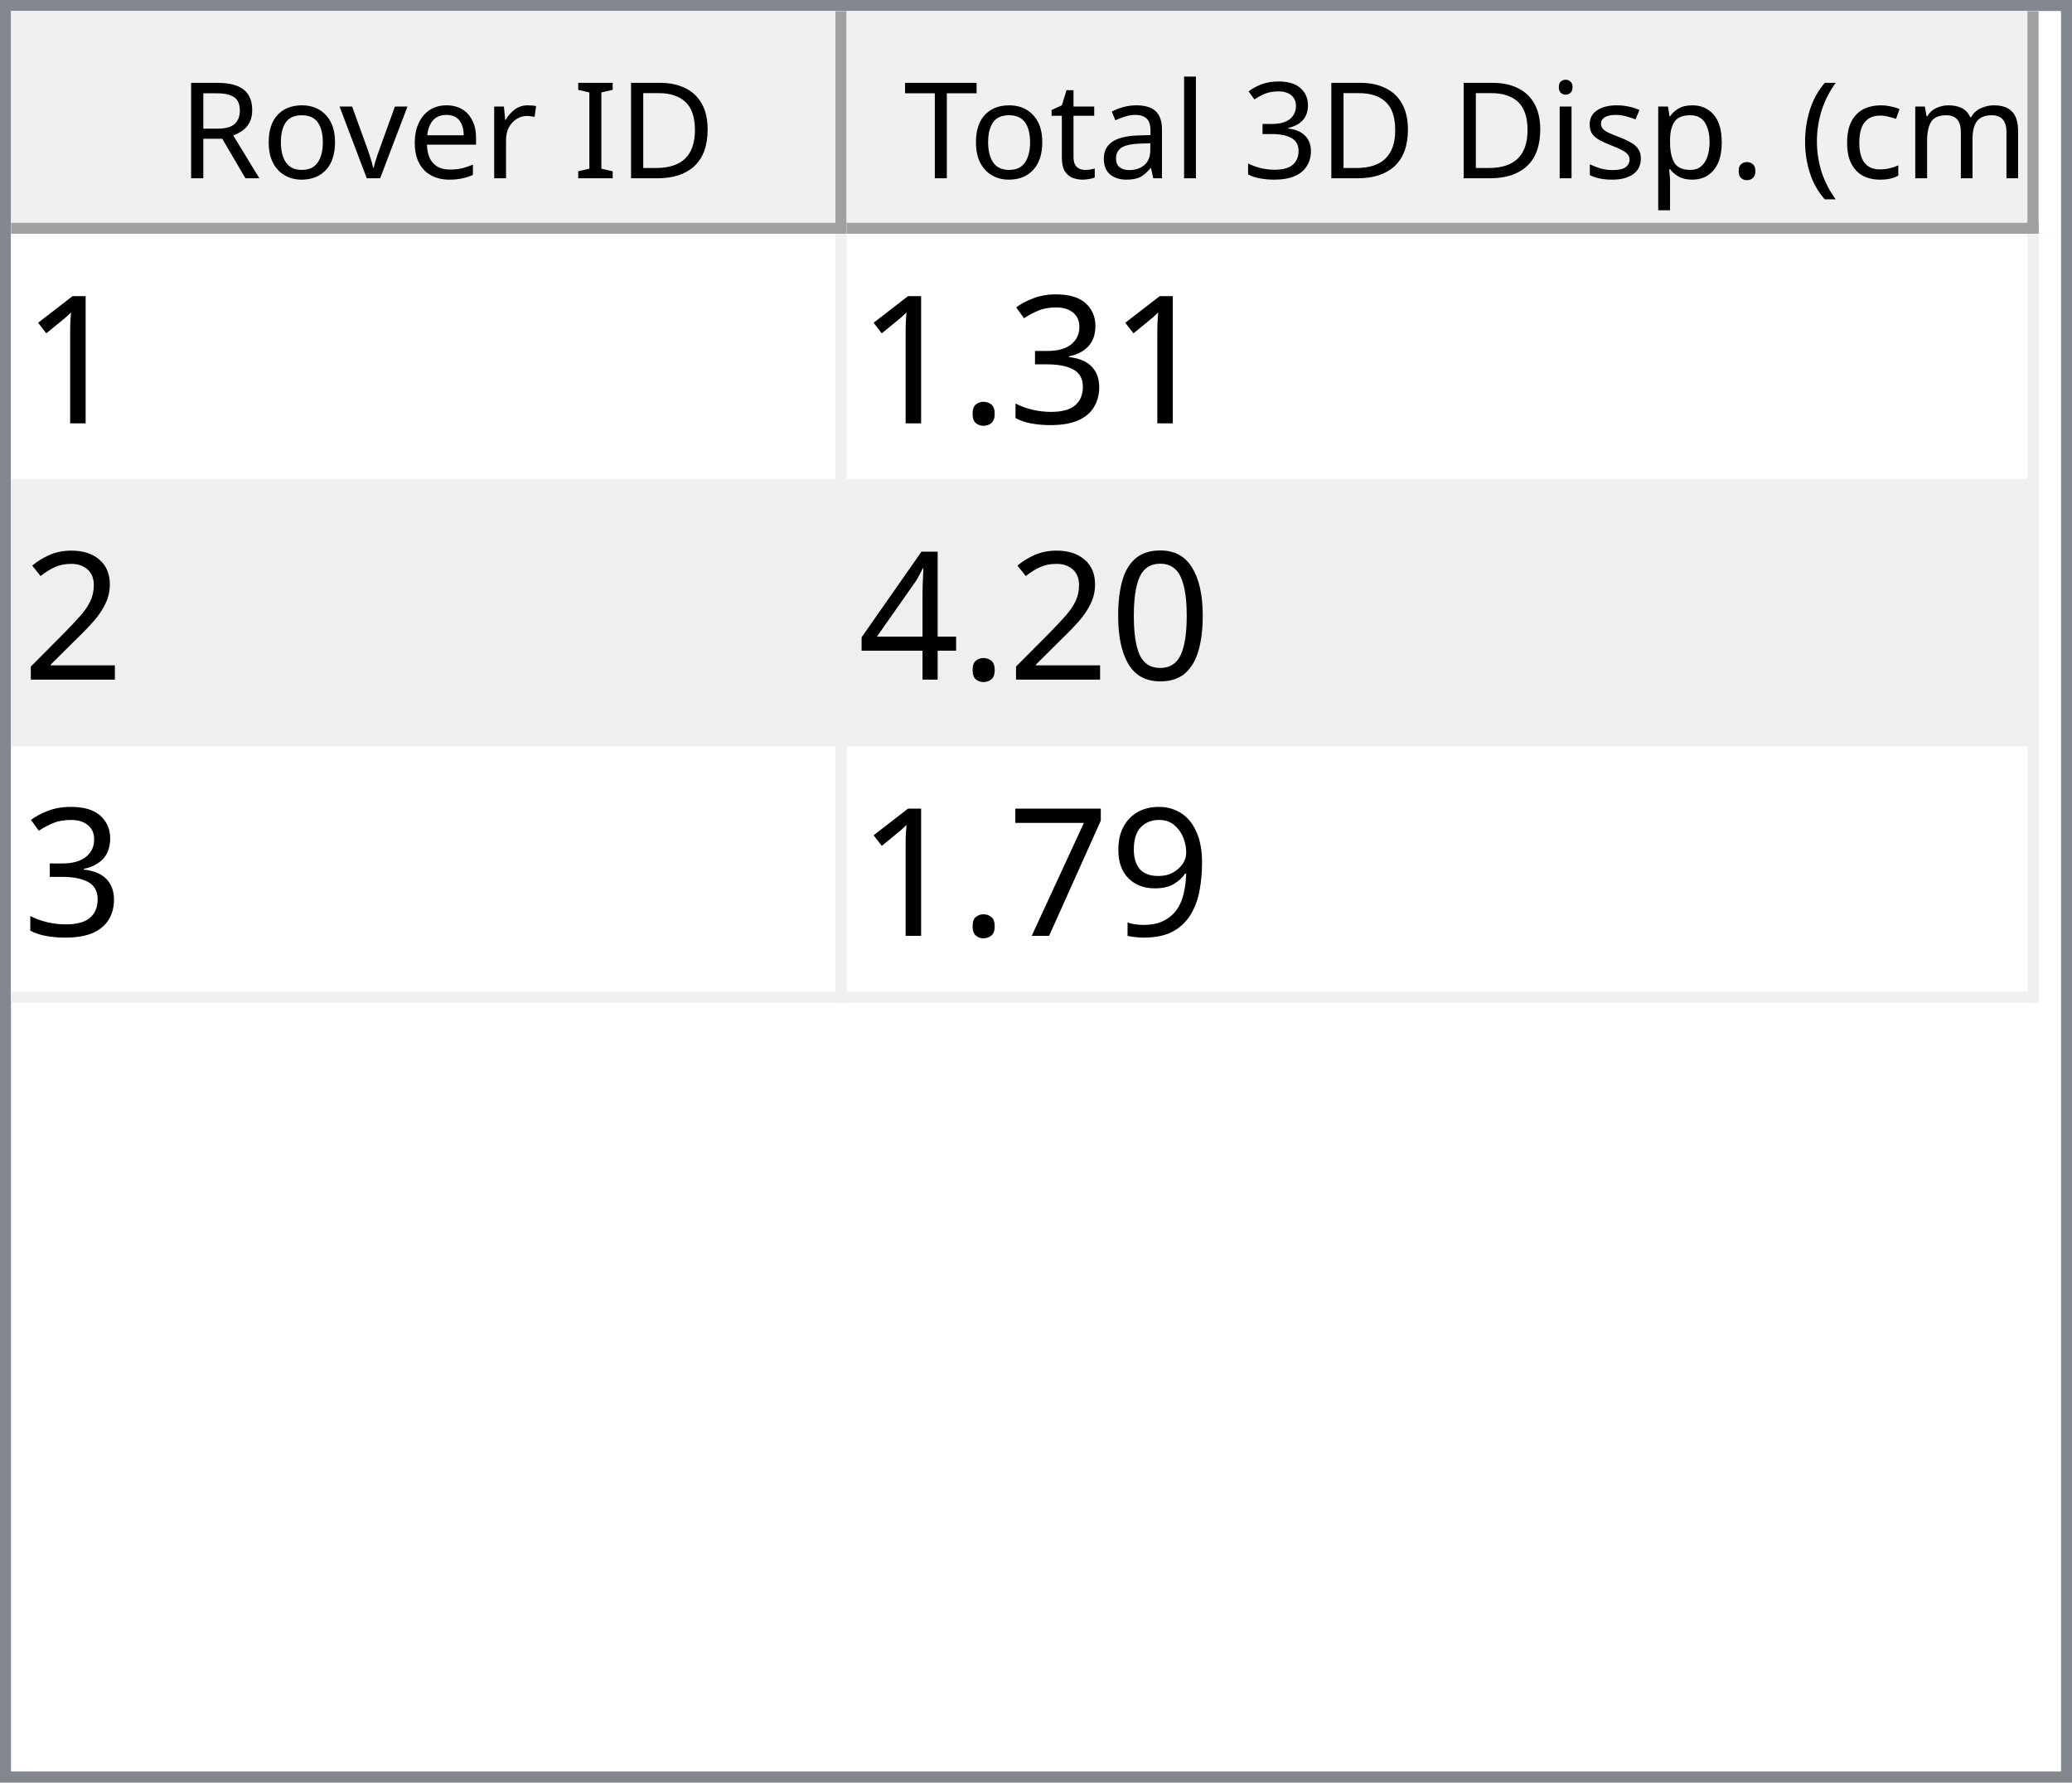
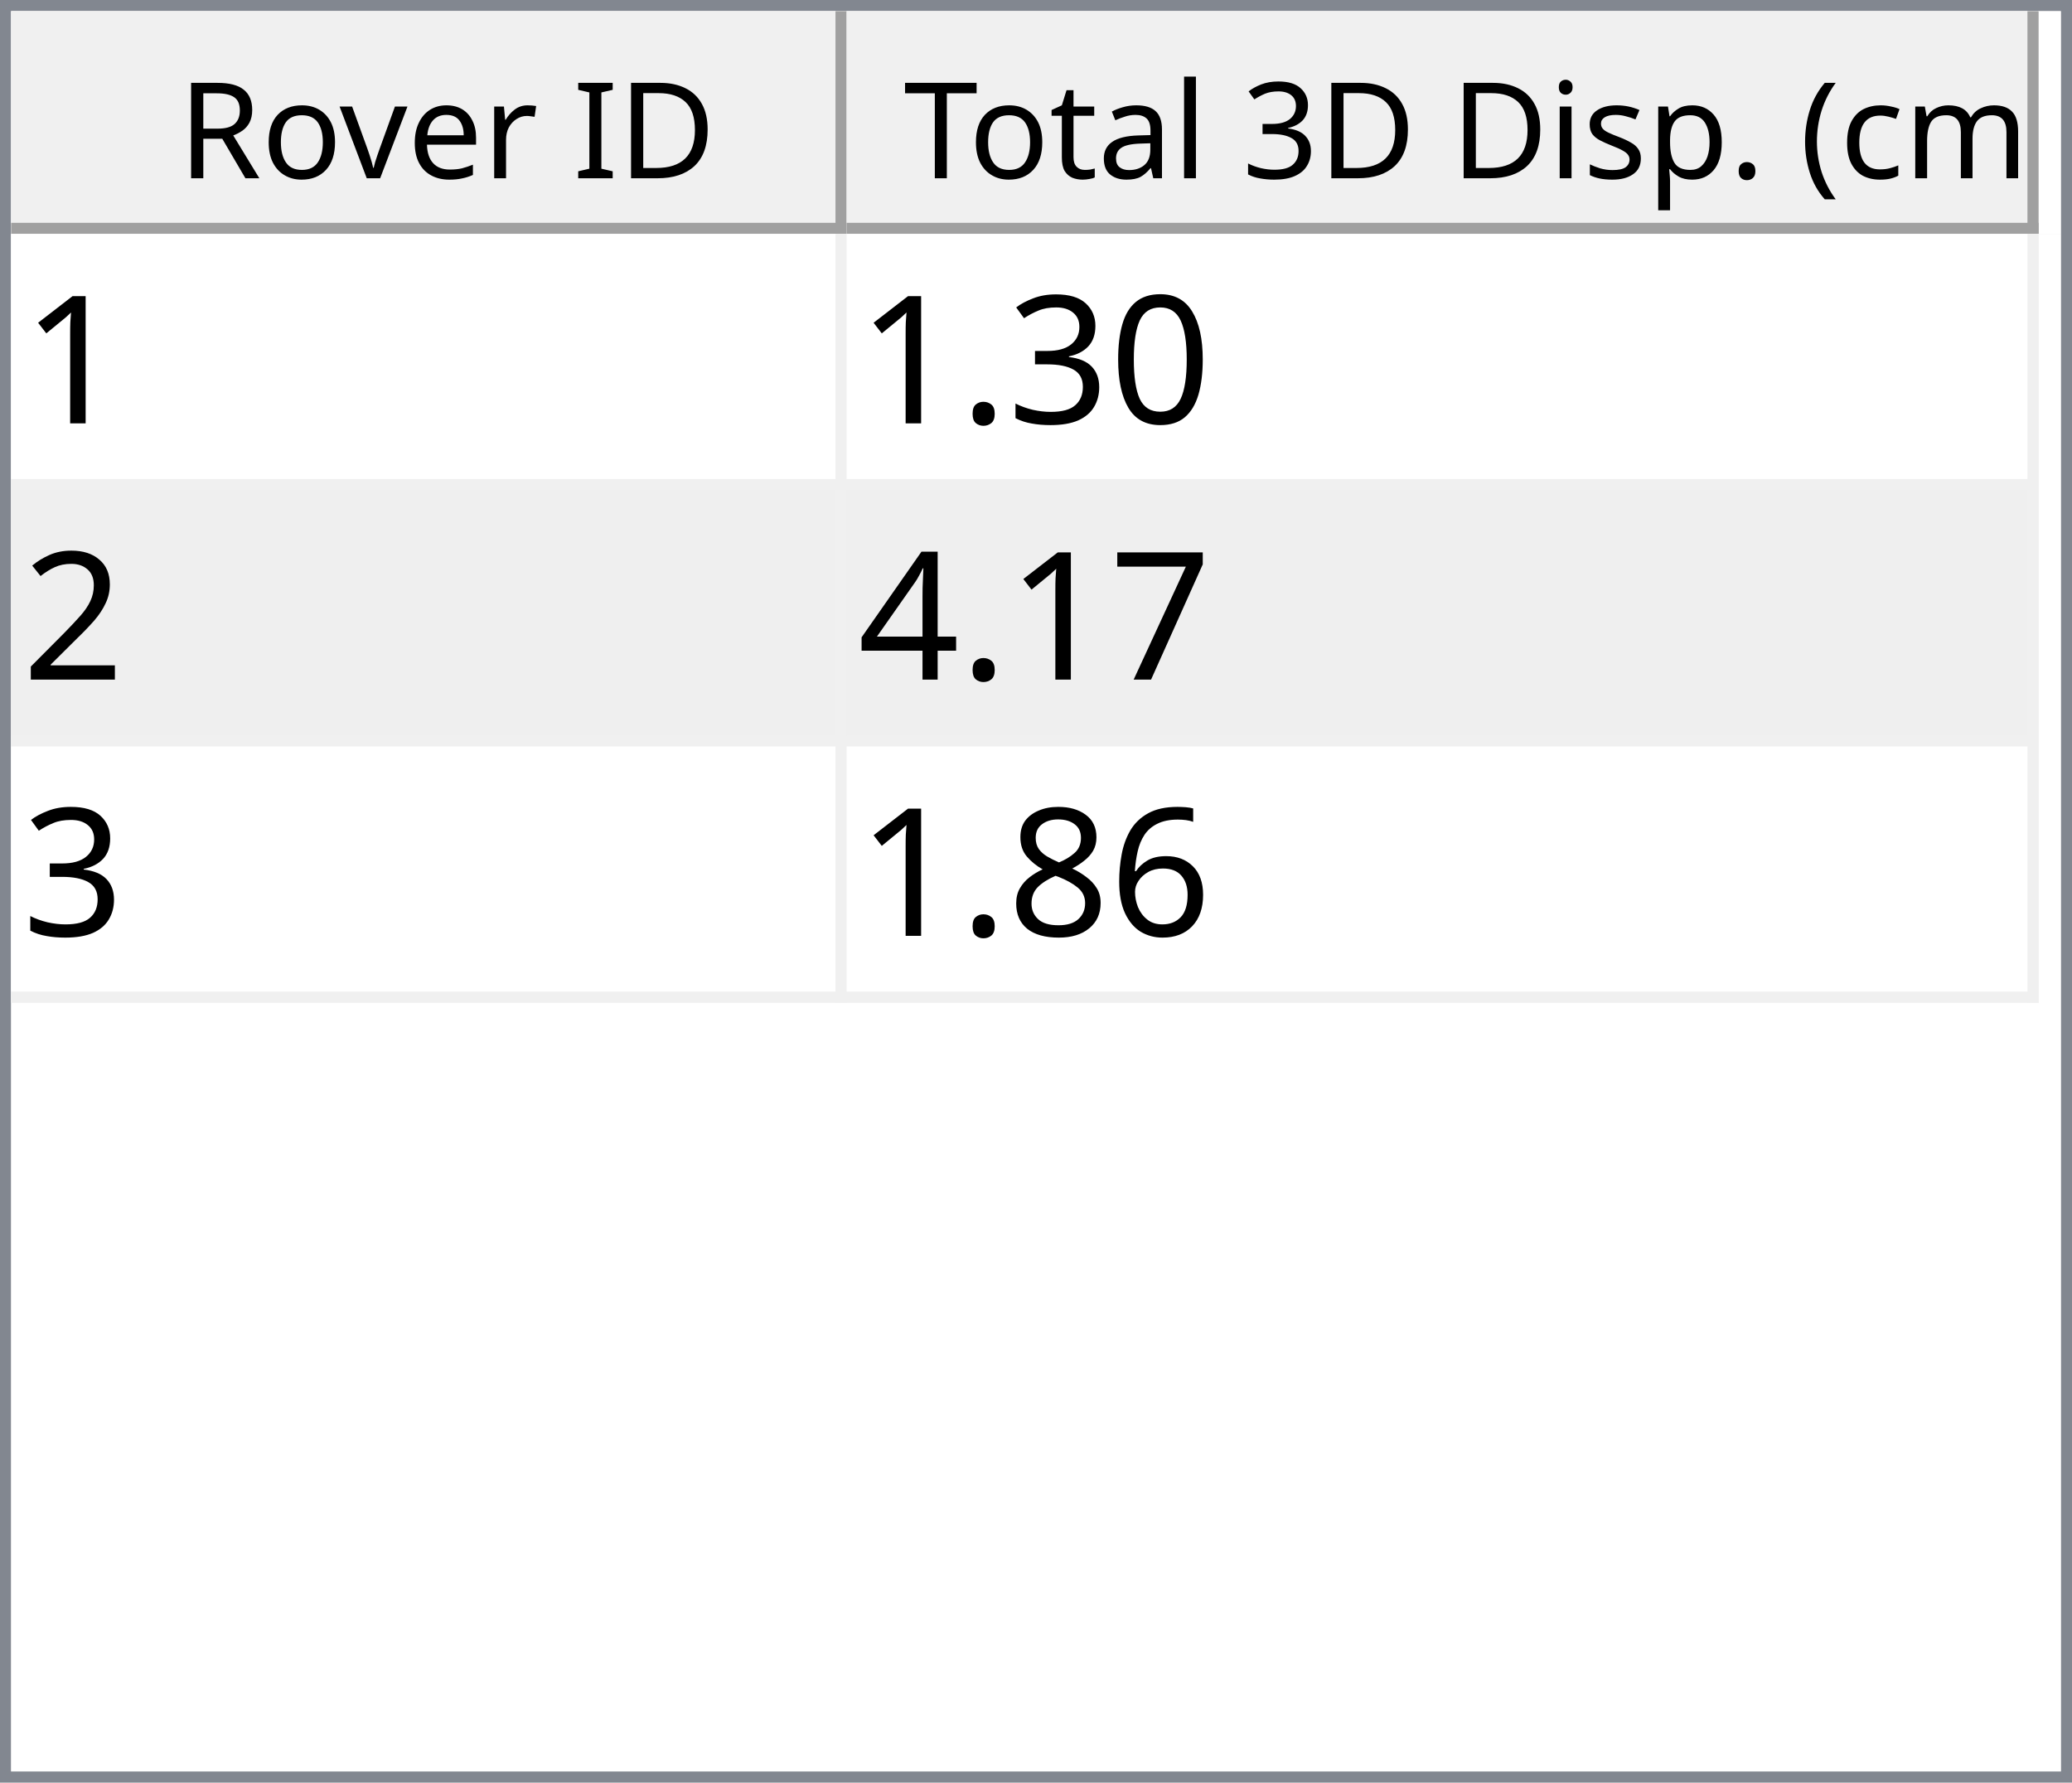
<svg xmlns="http://www.w3.org/2000/svg" style="fill-opacity:1; color-rendering:auto; color-interpolation:auto; text-rendering:auto; stroke:black; stroke-linecap:square; stroke-miterlimit:10; shape-rendering:auto; stroke-opacity:1; fill:black; stroke-dasharray:none; font-weight:normal; stroke-width:1; font-family:'Dialog'; font-style:normal; stroke-linejoin:miter; font-size:12px; stroke-dashoffset:0; image-rendering:auto;" width="186" height="160">
  <defs id="genericDefs" />
  <g>
    <defs id="defs1">
      <clipPath clipPathUnits="userSpaceOnUse" id="clipPath1">
        <path d="M0 0 L186 0 L186 160 L0 160 L0 0 Z" />
      </clipPath>
      <clipPath clipPathUnits="userSpaceOnUse" id="clipPath2">
        <path d="M0 0 L0 160 L186 160 L186 0 Z" />
      </clipPath>
      <clipPath clipPathUnits="userSpaceOnUse" id="clipPath3">
        <path d="M0 0 L0 20 L184 20 L184 0 Z" />
      </clipPath>
      <clipPath clipPathUnits="userSpaceOnUse" id="clipPath4">
        <path d="M0 0 L0 20 L75 20 L75 0 Z" />
      </clipPath>
      <clipPath clipPathUnits="userSpaceOnUse" id="clipPath5">
        <path d="M1 1 L1 19 L74 19 L74 1 Z" />
      </clipPath>
      <clipPath clipPathUnits="userSpaceOnUse" id="clipPath6">
        <path d="M0 0 L0 18 L73 18 L73 0 Z" />
      </clipPath>
      <clipPath clipPathUnits="userSpaceOnUse" id="clipPath7">
        <path d="M-0.5 -0.5 L-0.5 19.5 L74.5 19.5 L74.5 -0.5 Z" />
      </clipPath>
      <clipPath clipPathUnits="userSpaceOnUse" id="clipPath8">
        <path d="M0 0 L0 20 L107 20 L107 0 Z" />
      </clipPath>
      <clipPath clipPathUnits="userSpaceOnUse" id="clipPath9">
        <path d="M1 1 L1 19 L106 19 L106 1 Z" />
      </clipPath>
      <clipPath clipPathUnits="userSpaceOnUse" id="clipPath10">
        <path d="M0 0 L0 18 L105 18 L105 0 Z" />
      </clipPath>
      <clipPath clipPathUnits="userSpaceOnUse" id="clipPath11">
        <path d="M-0.5 -0.5 L-0.5 19.5 L106.5 19.5 L106.5 -0.5 Z" />
      </clipPath>
      <clipPath clipPathUnits="userSpaceOnUse" id="clipPath12">
        <path d="M0 0 L0 138 L184 138 L184 0 Z" />
      </clipPath>
      <clipPath clipPathUnits="userSpaceOnUse" id="clipPath13">
        <path d="M0 0 L0 69 L182 69 L182 0 Z" />
      </clipPath>
      <clipPath clipPathUnits="userSpaceOnUse" id="clipPath14">
        <path d="M-0.5 -0.5 L-0.5 68.5 L181.5 68.5 L181.5 -0.5 Z" />
      </clipPath>
      <clipPath clipPathUnits="userSpaceOnUse" id="clipPath15">
        <path d="M0 0 L0 22 L74 22 L74 0 Z" />
      </clipPath>
      <clipPath clipPathUnits="userSpaceOnUse" id="clipPath16">
        <path d="M0 0 L0 22 L106 22 L106 0 Z" />
      </clipPath>
      <font horiz-adv-x="64.551" id="font1">
        <font-face ascent="107.91" descent="25.098" units-per-em="100" style="font-style:normal; font-family:Segoe UI; font-weight:normal;" />
        <missing-glyph horiz-adv-x="64.551" d="M8.109 0 L8.109 68.266 L56.453 68.266 L56.453 0 L8.109 0 ZM15.328 7.234 L49.219 7.234 L49.219 61.031 L15.328 61.031 L15.328 7.234 Z" />
        <glyph unicode="D" horiz-adv-x="70.117" d="M9.188 0 L9.188 70.016 L28.516 70.016 Q65.531 70.016 65.531 35.891 Q65.531 19.672 55.25 9.836 Q44.969 0 27.734 0 L9.188 0 ZM17.391 62.594 L17.391 7.422 L27.828 7.422 Q41.609 7.422 49.273 14.797 Q56.938 22.172 56.938 35.688 Q56.938 62.594 28.328 62.594 L17.391 62.594 Z" />
        <glyph unicode="I" horiz-adv-x="26.611" d="M17.391 0 L9.188 0 L9.188 70.016 L17.391 70.016 L17.391 0 Z" />
        <glyph unicode=" " horiz-adv-x="27.393" d="" />
        <glyph unicode="r" horiz-adv-x="34.766" d="M34.188 41.891 Q32.078 43.5 28.125 43.5 Q23 43.5 19.555 38.672 Q16.109 33.844 16.109 25.484 L16.109 0 L8.109 0 L8.109 50 L16.109 50 L16.109 39.703 L16.312 39.703 Q18.016 44.969 21.531 47.922 Q25.047 50.875 29.391 50.875 Q32.516 50.875 34.188 50.203 L34.188 41.891 Z" />
        <glyph unicode="e" horiz-adv-x="52.295" d="M48.297 23 L12.984 23 Q13.188 14.656 17.484 10.109 Q21.781 5.562 29.297 5.562 Q37.75 5.562 44.828 11.141 L44.828 3.609 Q38.234 -1.172 27.391 -1.172 Q16.797 -1.172 10.742 5.641 Q4.688 12.453 4.688 24.812 Q4.688 36.469 11.305 43.82 Q17.922 51.172 27.734 51.172 Q37.547 51.172 42.922 44.828 Q48.297 38.484 48.297 27.203 L48.297 23 ZM40.094 29.781 Q40.047 36.719 36.75 40.578 Q33.453 44.438 27.594 44.438 Q21.922 44.438 17.969 40.383 Q14.016 36.328 13.094 29.781 L40.094 29.781 Z" />
        <glyph unicode="v" horiz-adv-x="47.9" d="M47.406 50 L27.484 0 L19.625 0 L0.688 50 L9.469 50 L22.172 13.672 Q23.578 9.672 23.922 6.688 L24.125 6.688 Q24.609 10.453 25.688 13.484 L38.969 50 L47.406 50 Z" />
        <glyph unicode="o" horiz-adv-x="58.594" d="M29 -1.172 Q17.922 -1.172 11.305 5.836 Q4.688 12.844 4.688 24.422 Q4.688 37.016 11.57 44.094 Q18.453 51.172 30.172 51.172 Q41.359 51.172 47.633 44.289 Q53.906 37.406 53.906 25.203 Q53.906 13.234 47.141 6.031 Q40.375 -1.172 29 -1.172 ZM29.594 44.438 Q21.875 44.438 17.383 39.188 Q12.891 33.938 12.891 24.703 Q12.891 15.828 17.43 10.695 Q21.969 5.562 29.594 5.562 Q37.359 5.562 41.531 10.594 Q45.703 15.625 45.703 24.906 Q45.703 34.281 41.531 39.359 Q37.359 44.438 29.594 44.438 Z" />
        <glyph unicode="R" horiz-adv-x="59.814" d="M59.375 0 L49.609 0 L37.891 19.625 Q36.281 22.359 34.766 24.289 Q33.25 26.219 31.664 27.438 Q30.078 28.656 28.25 29.219 Q26.422 29.781 24.125 29.781 L17.391 29.781 L17.391 0 L9.188 0 L9.188 70.016 L30.078 70.016 Q34.672 70.016 38.555 68.867 Q42.438 67.719 45.289 65.375 Q48.141 63.031 49.758 59.547 Q51.375 56.062 51.375 51.375 Q51.375 47.703 50.273 44.656 Q49.172 41.609 47.148 39.211 Q45.125 36.812 42.266 35.133 Q39.406 33.453 35.844 32.516 L35.844 32.328 Q37.594 31.547 38.891 30.547 Q40.188 29.547 41.359 28.18 Q42.531 26.812 43.68 25.078 Q44.828 23.344 46.234 21.047 L59.375 0 ZM17.391 62.594 L17.391 37.203 L28.516 37.203 Q31.594 37.203 34.203 38.133 Q36.812 39.062 38.719 40.797 Q40.625 42.531 41.703 45.047 Q42.781 47.562 42.781 50.688 Q42.781 56.297 39.141 59.445 Q35.5 62.594 28.609 62.594 L17.391 62.594 Z" />
        <glyph unicode=")" horiz-adv-x="30.176" d="M8.297 -15.922 L1.172 -15.922 Q16.406 2.344 16.406 26.812 Q16.406 51.469 1.078 70.016 L8.297 70.016 Q23.531 52.156 23.531 26.703 Q23.531 1.375 8.297 -15.922 Z" />
        <glyph unicode="m" horiz-adv-x="86.133" d="M79.109 0 L71.094 0 L71.094 28.719 Q71.094 37.016 68.531 40.727 Q65.969 44.438 59.906 44.438 Q54.781 44.438 51.195 39.75 Q47.609 35.062 47.609 28.516 L47.609 0 L39.594 0 L39.594 29.688 Q39.594 44.438 28.219 44.438 Q22.953 44.438 19.531 40.016 Q16.109 35.594 16.109 28.516 L16.109 0 L8.109 0 L8.109 50 L16.109 50 L16.109 42.094 L16.312 42.094 Q21.625 51.172 31.844 51.172 Q36.969 51.172 40.773 48.312 Q44.578 45.453 46 40.828 Q51.562 51.172 62.594 51.172 Q79.109 51.172 79.109 30.812 L79.109 0 Z" />
        <glyph unicode="c" horiz-adv-x="46.191" d="M42.188 2.297 Q36.422 -1.172 28.516 -1.172 Q17.828 -1.172 11.258 5.789 Q4.688 12.75 4.688 23.828 Q4.688 36.188 11.766 43.68 Q18.844 51.172 30.672 51.172 Q37.25 51.172 42.281 48.734 L42.281 40.531 Q36.719 44.438 30.375 44.438 Q22.703 44.438 17.797 38.945 Q12.891 33.453 12.891 24.516 Q12.891 15.719 17.508 10.641 Q22.125 5.562 29.891 5.562 Q36.422 5.562 42.188 9.906 L42.188 2.297 Z" />
        <glyph unicode="(" horiz-adv-x="30.176" d="M29.109 -15.922 L21.969 -15.922 Q6.844 1.375 6.844 26.703 Q6.844 52.156 21.969 70.016 L29.203 70.016 Q13.875 51.469 13.875 26.812 Q13.875 2.344 29.109 -15.922 Z" />
        <glyph unicode="." horiz-adv-x="21.68" d="M10.891 -1.078 Q8.641 -1.078 7.055 0.539 Q5.469 2.156 5.469 4.391 Q5.469 6.641 7.055 8.273 Q8.641 9.906 10.891 9.906 Q13.188 9.906 14.797 8.273 Q16.406 6.641 16.406 4.391 Q16.406 2.156 14.797 0.539 Q13.188 -1.078 10.891 -1.078 Z" />
        <glyph unicode="p" horiz-adv-x="58.789" d="M16.312 7.234 L16.109 7.234 L16.109 -23 L8.109 -23 L8.109 50 L16.109 50 L16.109 41.219 L16.312 41.219 Q22.219 51.172 33.594 51.172 Q43.266 51.172 48.688 44.461 Q54.109 37.75 54.109 26.469 Q54.109 13.922 48 6.375 Q41.891 -1.172 31.297 -1.172 Q21.578 -1.172 16.312 7.234 ZM16.109 27.391 L16.109 20.406 Q16.109 14.203 20.141 9.883 Q24.172 5.562 30.375 5.562 Q37.641 5.562 41.773 11.133 Q45.906 16.703 45.906 26.609 Q45.906 34.969 42.047 39.703 Q38.188 44.438 31.594 44.438 Q24.609 44.438 20.359 39.578 Q16.109 34.719 16.109 27.391 Z" />
        <glyph unicode="s" horiz-adv-x="42.432" d="M5.078 1.812 L5.078 10.406 Q11.625 5.562 19.484 5.562 Q30.031 5.562 30.031 12.594 Q30.031 14.594 29.125 15.992 Q28.219 17.391 26.68 18.461 Q25.141 19.531 23.07 20.383 Q21 21.234 18.609 22.172 Q15.281 23.484 12.766 24.828 Q10.25 26.172 8.57 27.859 Q6.891 29.547 6.031 31.695 Q5.172 33.844 5.172 36.719 Q5.172 40.234 6.789 42.945 Q8.406 45.656 11.086 47.484 Q13.766 49.312 17.211 50.242 Q20.656 51.172 24.312 51.172 Q30.812 51.172 35.938 48.922 L35.938 40.828 Q30.422 44.438 23.25 44.438 Q21 44.438 19.195 43.922 Q17.391 43.406 16.094 42.477 Q14.797 41.547 14.086 40.258 Q13.375 38.969 13.375 37.406 Q13.375 35.453 14.086 34.133 Q14.797 32.812 16.164 31.789 Q17.531 30.766 19.484 29.938 Q21.438 29.109 23.922 28.125 Q27.25 26.859 29.883 25.516 Q32.516 24.172 34.375 22.484 Q36.234 20.797 37.234 18.602 Q38.234 16.406 38.234 13.375 Q38.234 9.672 36.602 6.938 Q34.969 4.203 32.234 2.398 Q29.5 0.594 25.93 -0.289 Q22.359 -1.172 18.453 -1.172 Q10.75 -1.172 5.078 1.812 Z" />
        <glyph unicode="i" horiz-adv-x="24.219" d="M12.203 62.703 Q10.062 62.703 8.547 64.164 Q7.031 65.625 7.031 67.875 Q7.031 70.125 8.547 71.609 Q10.062 73.094 12.203 73.094 Q14.406 73.094 15.945 71.609 Q17.484 70.125 17.484 67.875 Q17.484 65.719 15.945 64.211 Q14.406 62.703 12.203 62.703 ZM16.109 0 L8.109 0 L8.109 50 L16.109 50 L16.109 0 Z" />
        <glyph unicode="3" horiz-adv-x="53.906" d="M46.531 19.828 Q46.531 15.094 44.75 11.211 Q42.969 7.328 39.719 4.57 Q36.469 1.812 31.93 0.297 Q27.391 -1.219 21.922 -1.219 Q11.922 -1.219 6 2.594 L6 11.188 Q13.094 5.609 22.219 5.609 Q25.875 5.609 28.828 6.539 Q31.781 7.469 33.906 9.227 Q36.031 10.984 37.18 13.477 Q38.328 15.969 38.328 19.094 Q38.328 32.812 18.797 32.812 L12.984 32.812 L12.984 39.594 L18.5 39.594 Q35.797 39.594 35.797 52.484 Q35.797 64.406 22.609 64.406 Q15.188 64.406 8.688 59.422 L8.688 67.188 Q15.375 71.188 24.609 71.188 Q29 71.188 32.57 69.969 Q36.141 68.75 38.68 66.555 Q41.219 64.359 42.609 61.281 Q44 58.203 44 54.5 Q44 40.672 30.031 36.719 L30.031 36.531 Q33.594 36.141 36.625 34.797 Q39.656 33.453 41.852 31.305 Q44.047 29.156 45.289 26.25 Q46.531 23.344 46.531 19.828 Z" />
        <glyph unicode="l" horiz-adv-x="24.219" d="M16.109 0 L8.109 0 L8.109 74.031 L16.109 74.031 L16.109 0 Z" />
        <glyph unicode="a" horiz-adv-x="50.879" d="M43.891 0 L35.891 0 L35.891 7.812 L35.688 7.812 Q30.469 -1.172 20.312 -1.172 Q12.844 -1.172 8.617 2.781 Q4.391 6.734 4.391 13.281 Q4.391 27.297 20.906 29.594 L35.891 31.688 Q35.891 44.438 25.594 44.438 Q16.547 44.438 9.281 38.281 L9.281 46.484 Q16.656 51.172 26.266 51.172 Q43.891 51.172 43.891 32.516 L43.891 0 ZM35.891 25.297 L23.828 23.641 Q18.266 22.859 15.43 20.875 Q12.594 18.891 12.594 13.875 Q12.594 10.203 15.211 7.883 Q17.828 5.562 22.172 5.562 Q28.125 5.562 32.008 9.742 Q35.891 13.922 35.891 20.312 L35.891 25.297 Z" />
        <glyph unicode="t" horiz-adv-x="33.887" d="M31.297 0.484 Q28.469 -1.078 23.828 -1.078 Q10.688 -1.078 10.688 13.578 L10.688 43.172 L2.094 43.172 L2.094 50 L10.688 50 L10.688 62.203 L18.703 64.797 L18.703 50 L31.297 50 L31.297 43.172 L18.703 43.172 L18.703 14.984 Q18.703 9.969 20.414 7.82 Q22.125 5.672 26.078 5.672 Q29.109 5.672 31.297 7.328 L31.297 0.484 Z" />
        <glyph unicode="T" horiz-adv-x="52.393" d="M50.594 62.594 L30.375 62.594 L30.375 0 L22.172 0 L22.172 62.594 L2 62.594 L2 70.016 L50.594 70.016 L50.594 62.594 Z" />
      </font>
      <font horiz-adv-x="75.0" id="font2">
        <font-face ascent="100.537" descent="21.973" units-per-em="100" style="font-style:normal; font-family:sans-serif; font-weight:normal;" />
        <missing-glyph horiz-adv-x="75.0" d="M12.5 0 L12.5 62.5 L62.5 62.5 L62.5 0 L12.5 0 ZM14.062 1.562 L60.938 1.562 L60.938 60.938 L14.062 60.938 L14.062 1.562 Z" />
        <glyph unicode="1" horiz-adv-x="55.615" d="M37.25 0 L28.469 0 L28.469 56 Q25.297 52.984 20.141 49.953 Q14.984 46.922 10.891 45.406 L10.891 53.906 Q18.266 57.375 23.781 62.305 Q29.297 67.234 31.594 71.875 L37.25 71.875 L37.25 0 Z" />
+         <glyph unicode="0" horiz-adv-x="55.615" d="M4.156 35.297 Q4.156 48 6.766 55.742 Q9.375 63.484 14.523 67.68 Q19.672 71.875 27.484 71.875 Q33.25 71.875 37.594 69.555 Q41.938 67.234 44.773 62.867 Q47.609 58.5 49.219 52.227 Q50.828 45.953 50.828 35.297 Q50.828 22.703 48.242 14.969 Q45.656 7.234 40.508 3.008 Q35.359 -1.219 27.484 -1.219 Q17.141 -1.219 11.234 6.203 Q4.156 15.141 4.156 35.297 ZM13.188 35.297 Q13.188 17.672 17.312 11.836 Q21.438 6 27.484 6 Q33.547 6 37.672 11.859 Q41.797 17.719 41.797 35.297 Q41.797 52.984 37.672 58.789 Q33.547 64.594 27.391 64.594 Q21.344 64.594 17.719 59.469 Q13.188 52.938 13.188 35.297 Z" />
        <glyph unicode="3" horiz-adv-x="55.615" d="M4.203 18.891 L12.984 20.062 Q14.5 12.594 18.141 9.297 Q21.781 6 27 6 Q33.203 6 37.477 10.297 Q41.75 14.594 41.75 20.953 Q41.75 27 37.797 30.93 Q33.844 34.859 27.734 34.859 Q25.25 34.859 21.531 33.891 L22.516 41.609 Q23.391 41.5 23.922 41.5 Q29.547 41.5 34.039 44.43 Q38.531 47.359 38.531 53.469 Q38.531 58.297 35.258 61.477 Q31.984 64.656 26.812 64.656 Q21.688 64.656 18.266 61.43 Q14.844 58.203 13.875 51.766 L5.078 53.328 Q6.688 62.156 12.398 67.016 Q18.109 71.875 26.609 71.875 Q32.469 71.875 37.398 69.359 Q42.328 66.844 44.945 62.5 Q47.562 58.156 47.562 53.266 Q47.562 48.641 45.07 44.828 Q42.578 41.016 37.703 38.766 Q44.047 37.312 47.562 32.695 Q51.078 28.078 51.078 21.141 Q51.078 11.766 44.242 5.25 Q37.406 -1.266 26.953 -1.266 Q17.531 -1.266 11.305 4.352 Q5.078 9.969 4.203 18.891 Z" />
        <glyph unicode="." horiz-adv-x="27.783" d="M9.078 0 L9.078 10.016 L19.094 10.016 L19.094 0 L9.078 0 Z" />
        <glyph unicode="2" horiz-adv-x="55.615" d="M50.344 8.453 L50.344 0 L3.031 0 Q2.938 3.172 4.047 6.109 Q5.859 10.938 9.836 15.625 Q13.812 20.312 21.344 26.469 Q33.016 36.031 37.117 41.625 Q41.219 47.219 41.219 52.203 Q41.219 57.422 37.477 61.008 Q33.734 64.594 27.734 64.594 Q21.391 64.594 17.578 60.789 Q13.766 56.984 13.719 50.25 L4.688 51.172 Q5.609 61.281 11.664 66.578 Q17.719 71.875 27.938 71.875 Q38.234 71.875 44.242 66.164 Q50.25 60.453 50.25 52 Q50.25 47.703 48.492 43.555 Q46.734 39.406 42.656 34.812 Q38.578 30.219 29.109 22.219 Q21.188 15.578 18.945 13.211 Q16.703 10.844 15.234 8.453 L50.344 8.453 Z" />
-         <glyph unicode="0" horiz-adv-x="55.615" d="M4.156 35.297 Q4.156 48 6.766 55.742 Q9.375 63.484 14.523 67.68 Q19.672 71.875 27.484 71.875 Q33.25 71.875 37.594 69.555 Q41.938 67.234 44.773 62.867 Q47.609 58.5 49.219 52.227 Q50.828 45.953 50.828 35.297 Q50.828 22.703 48.242 14.969 Q45.656 7.234 40.508 3.008 Q35.359 -1.219 27.484 -1.219 Q17.141 -1.219 11.234 6.203 Q4.156 15.141 4.156 35.297 ZM13.188 35.297 Q13.188 17.672 17.312 11.836 Q21.438 6 27.484 6 Q33.547 6 37.672 11.859 Q41.797 17.719 41.797 35.297 Q41.797 52.984 37.672 58.789 Q33.547 64.594 27.391 64.594 Q21.344 64.594 17.719 59.469 Q13.188 52.938 13.188 35.297 Z" />
+         <glyph unicode="7" horiz-adv-x="55.615" d="M4.734 62.203 L4.734 70.656 L51.078 70.656 L51.078 63.812 Q44.234 56.547 37.523 44.484 Q30.812 32.422 27.156 19.672 Q24.516 10.688 23.781 0 L14.75 0 Q14.891 8.453 18.062 20.414 Q21.234 32.375 27.172 43.484 Q33.109 54.594 39.797 62.203 L4.734 62.203 Z" />
        <glyph unicode="4" horiz-adv-x="55.615" d="M32.328 0 L32.328 17.141 L1.266 17.141 L1.266 25.203 L33.938 71.578 L41.109 71.578 L41.109 25.203 L50.781 25.203 L50.781 17.141 L41.109 17.141 L41.109 0 L32.328 0 ZM32.328 25.203 L32.328 57.469 L9.906 25.203 L32.328 25.203 Z" />
-         <glyph unicode="9" horiz-adv-x="55.615" d="M5.469 16.547 L13.922 17.328 Q14.984 11.375 18.016 8.688 Q21.047 6 25.781 6 Q29.828 6 32.883 7.859 Q35.938 9.719 37.891 12.82 Q39.844 15.922 41.164 21.195 Q42.484 26.469 42.484 31.938 Q42.484 32.516 42.438 33.688 Q39.797 29.5 35.234 26.883 Q30.672 24.266 25.344 24.266 Q16.453 24.266 10.305 30.711 Q4.156 37.156 4.156 47.703 Q4.156 58.594 10.578 65.234 Q17 71.875 26.656 71.875 Q33.641 71.875 39.43 68.117 Q45.219 64.359 48.219 57.398 Q51.219 50.438 51.219 37.25 Q51.219 23.531 48.242 15.406 Q45.266 7.281 39.383 3.031 Q33.5 -1.219 25.594 -1.219 Q17.188 -1.219 11.867 3.445 Q6.547 8.109 5.469 16.547 ZM41.453 48.141 Q41.453 55.719 37.43 60.156 Q33.406 64.594 27.734 64.594 Q21.875 64.594 17.531 59.812 Q13.188 55.031 13.188 47.406 Q13.188 40.578 17.312 36.305 Q21.438 32.031 27.484 32.031 Q33.594 32.031 37.523 36.305 Q41.453 40.578 41.453 48.141 Z" />
-         <glyph unicode="7" horiz-adv-x="55.615" d="M4.734 62.203 L4.734 70.656 L51.078 70.656 L51.078 63.812 Q44.234 56.547 37.523 44.484 Q30.812 32.422 27.156 19.672 Q24.516 10.688 23.781 0 L14.75 0 Q14.891 8.453 18.062 20.414 Q21.234 32.375 27.172 43.484 Q33.109 54.594 39.797 62.203 L4.734 62.203 Z" />
+         <glyph unicode="6" horiz-adv-x="55.615" d="M49.75 54.047 L41.016 53.375 Q39.844 58.547 37.703 60.891 Q34.125 64.656 28.906 64.656 Q24.703 64.656 21.531 62.312 Q17.391 59.281 14.992 53.469 Q12.594 47.656 12.5 36.922 Q15.672 41.75 20.266 44.094 Q24.859 46.438 29.891 46.438 Q38.672 46.438 44.852 39.969 Q51.031 33.5 51.031 23.25 Q51.031 16.5 48.125 10.719 Q45.219 4.938 40.141 1.859 Q35.062 -1.219 28.609 -1.219 Q17.625 -1.219 10.695 6.859 Q3.766 14.938 3.766 33.5 Q3.766 54.25 11.422 63.672 Q18.109 71.875 29.438 71.875 Q37.891 71.875 43.289 67.141 Q48.688 62.406 49.75 54.047 ZM13.875 23.188 Q13.875 18.656 15.797 14.508 Q17.719 10.359 21.188 8.18 Q24.656 6 28.469 6 Q34.031 6 38.039 10.492 Q42.047 14.984 42.047 22.703 Q42.047 30.125 38.086 34.398 Q34.125 38.672 28.125 38.672 Q22.172 38.672 18.023 34.398 Q13.875 30.125 13.875 23.188 Z" />
+         <glyph unicode="8" horiz-adv-x="55.615" d="M17.672 38.812 Q12.203 40.828 9.57 44.539 Q6.938 48.25 6.938 53.422 Q6.938 61.234 12.555 66.555 Q18.172 71.875 27.484 71.875 Q36.859 71.875 42.578 66.43 Q48.297 60.984 48.297 53.172 Q48.297 48.188 45.68 44.508 Q43.062 40.828 37.75 38.812 Q44.344 36.672 47.781 31.883 Q51.219 27.094 51.219 20.453 Q51.219 11.281 44.727 5.031 Q38.234 -1.219 27.641 -1.219 Q17.047 -1.219 10.547 5.055 Q4.047 11.328 4.047 20.703 Q4.047 27.688 7.594 32.398 Q11.141 37.109 17.672 38.812 ZM15.922 53.719 Q15.922 48.641 19.195 45.414 Q22.469 42.188 27.688 42.188 Q32.766 42.188 36.016 45.383 Q39.266 48.578 39.266 53.219 Q39.266 58.062 35.914 61.359 Q32.562 64.656 27.594 64.656 Q22.562 64.656 19.242 61.43 Q15.922 58.203 15.922 53.719 ZM13.094 20.656 Q13.094 16.891 14.875 13.375 Q16.656 9.859 20.172 7.93 Q23.688 6 27.734 6 Q34.031 6 38.133 10.055 Q42.234 14.109 42.234 20.359 Q42.234 26.703 38.016 30.859 Q33.797 35.016 27.438 35.016 Q21.234 35.016 17.164 30.914 Q13.094 26.812 13.094 20.656 Z" />
      </font>
    </defs>
    <g style="fill:white; stroke:white;">
      <rect x="0" y="0" width="186" style="clip-path:url(#clipPath1); stroke:none;" height="160" />
    </g>
    <g style="fill:white; text-rendering:optimizeSpeed; color-rendering:optimizeSpeed; image-rendering:optimizeSpeed; shape-rendering:crispEdges; stroke:white; color-interpolation:sRGB;">
      <rect x="0" width="186" height="160" y="0" style="stroke:none;" />
      <path style="stroke:none;" d="M0 160 L186 160 L186 0 L0 0 Z" />
    </g>
    <g style="fill:rgb(240,240,240); font-family:'Segoe UI'; stroke:rgb(240,240,240);">
      <rect x="0" y="0" width="186" style="clip-path:url(#clipPath2); stroke:none;" height="160" />
    </g>
    <g style="fill:rgb(130,135,144); font-family:'Segoe UI'; stroke:rgb(130,135,144);">
      <path d="M0 0 L186 0 L186 160 L0 160 L0 0 ZM1 1 L185 1 L185 159 L1 159 L1 1 Z" style="fill-rule:evenodd; clip-path:url(#clipPath2); stroke:none;" />
    </g>
    <g style="fill:white; font-family:'Segoe UI'; stroke:white;" transform="translate(1,1)">
      <rect x="0" y="0" width="184" style="clip-path:url(#clipPath3); stroke:none;" height="20" />
    </g>
    <g style="fill:rgb(240,240,240); font-family:'Segoe UI'; stroke:rgb(240,240,240);" transform="translate(1,1)">
      <rect x="0" y="0" width="75" style="clip-path:url(#clipPath4); stroke:none;" height="20" />
    </g>
    <g style="font-family:'Segoe UI';" transform="translate(2,2)">
      <text x="14" xml:space="preserve" y="14" style="clip-path:url(#clipPath6); stroke:none;">Rover ID</text>
    </g>
    <g style="fill:rgb(160,160,160); font-family:'Segoe UI'; stroke:rgb(160,160,160); stroke-linejoin:bevel;" transform="translate(1.5,1.5)">
      <line x1="74" x2="74" y1="0" style="fill:none; clip-path:url(#clipPath7);" y2="19" />
    </g>
    <g style="fill:rgb(160,160,160); font-family:'Segoe UI'; stroke:rgb(160,160,160); stroke-linejoin:bevel;" transform="matrix(1,0,0,1,1,1) translate(0.5,0.5)">
      <line x1="0" x2="74" y1="19" style="fill:none; clip-path:url(#clipPath7);" y2="19" />
    </g>
    <g style="fill:rgb(240,240,240); font-family:'Segoe UI'; stroke:rgb(240,240,240);" transform="translate(76,1)">
      <rect x="0" y="0" width="107" style="clip-path:url(#clipPath8); stroke:none;" height="20" />
    </g>
    <g style="font-family:'Segoe UI';" transform="translate(77,2)">
      <text x="1" xml:space="preserve" y="14" style="clip-path:url(#clipPath10); stroke:none;"> Total 3D Disp. (cm)</text>
    </g>
    <g style="fill:rgb(160,160,160); font-family:'Segoe UI'; stroke:rgb(160,160,160); stroke-linejoin:bevel;" transform="translate(76.5,1.5)">
      <line x1="106" x2="106" y1="0" style="fill:none; clip-path:url(#clipPath11);" y2="19" />
    </g>
    <g style="fill:rgb(160,160,160); font-family:'Segoe UI'; stroke:rgb(160,160,160); stroke-linejoin:bevel;" transform="matrix(1,0,0,1,76,1) translate(0.5,0.5)">
      <line x1="0" x2="106" y1="19" style="fill:none; clip-path:url(#clipPath11);" y2="19" />
    </g>
    <g style="fill:white; font-family:'Segoe UI'; stroke:white;" transform="translate(1,21)">
      <rect x="0" y="0" width="184" style="clip-path:url(#clipPath12); stroke:none;" height="138" />
    </g>
    <g style="fill:rgb(240,240,240); font-size:16px; font-family:sans-serif; stroke:rgb(240,240,240);" transform="translate(1,21)">
      <rect x="0" y="0" width="182" style="clip-path:url(#clipPath13); stroke:none;" height="69" />
      <line transform="translate(0.5,0.5)" x1="0" x2="181" y1="22" style="clip-path:url(#clipPath14); fill:none; stroke-linejoin:bevel;" y2="22" />
    </g>
    <g transform="matrix(1,0,0,1,1,21) translate(0.5,0.5)" style="fill:rgb(240,240,240); font-size:16px; font-family:sans-serif; stroke:rgb(240,240,240); stroke-linejoin:bevel;">
      <line x1="0" x2="181" y1="45" style="fill:none; clip-path:url(#clipPath14);" y2="45" />
    </g>
    <g transform="matrix(1,0,0,1,1,21) translate(0.5,0.5)" style="fill:rgb(240,240,240); font-size:16px; font-family:sans-serif; stroke:rgb(240,240,240); stroke-linejoin:bevel;">
      <line x1="0" x2="181" y1="68" style="fill:none; clip-path:url(#clipPath14);" y2="68" />
    </g>
    <g transform="matrix(1,0,0,1,1,21) translate(0.5,0.5)" style="fill:rgb(240,240,240); font-size:16px; font-family:sans-serif; stroke:rgb(240,240,240); stroke-linejoin:bevel;">
      <line x1="74" x2="74" y1="0" style="fill:none; clip-path:url(#clipPath14);" y2="68" />
    </g>
    <g transform="matrix(1,0,0,1,1,21) translate(0.5,0.5)" style="fill:rgb(240,240,240); font-size:16px; font-family:sans-serif; stroke:rgb(240,240,240); stroke-linejoin:bevel;">
      <line x1="181" x2="181" y1="0" style="fill:none; clip-path:url(#clipPath14);" y2="68" />
    </g>
    <g style="fill:white; font-size:16px; font-family:sans-serif; stroke:white;" transform="matrix(1,0,0,1,1,21)">
      <rect x="0" y="0" width="74" style="clip-path:url(#clipPath15); stroke:none;" height="22" />
      <text x="1" y="17" style="fill:black; clip-path:url(#clipPath15); stroke:none;" xml:space="preserve">1</text>
    </g>
    <g style="fill:white; font-size:16px; font-family:sans-serif; stroke:white;" transform="matrix(1,0,0,1,1,21) translate(75,0)">
      <rect x="0" y="0" width="106" style="clip-path:url(#clipPath16); stroke:none;" height="22" />
-       <text x="1" y="17" style="fill:black; clip-path:url(#clipPath16); stroke:none;" xml:space="preserve">1.31</text>
+       <text x="1" y="17" style="fill:black; clip-path:url(#clipPath16); stroke:none;" xml:space="preserve">1.30</text>
    </g>
    <g style="fill:rgb(239,239,239); font-size:16px; font-family:sans-serif; stroke:rgb(239,239,239);" transform="matrix(1,0,0,1,1,21) translate(0,23)">
      <rect x="0" y="0" width="74" style="clip-path:url(#clipPath15); stroke:none;" height="22" />
      <text x="1" y="17" style="fill:black; clip-path:url(#clipPath15); stroke:none;" xml:space="preserve">2</text>
    </g>
    <g style="fill:rgb(239,239,239); font-size:16px; font-family:sans-serif; stroke:rgb(239,239,239);" transform="matrix(1,0,0,1,1,21) translate(75,23)">
      <rect x="0" y="0" width="106" style="clip-path:url(#clipPath16); stroke:none;" height="22" />
-       <text x="1" y="17" style="fill:black; clip-path:url(#clipPath16); stroke:none;" xml:space="preserve">4.20</text>
+       <text x="1" y="17" style="fill:black; clip-path:url(#clipPath16); stroke:none;" xml:space="preserve">4.17</text>
    </g>
    <g style="fill:white; font-size:16px; font-family:sans-serif; stroke:white;" transform="matrix(1,0,0,1,1,21) translate(0,46)">
      <rect x="0" y="0" width="74" style="clip-path:url(#clipPath15); stroke:none;" height="22" />
      <text x="1" y="17" style="fill:black; clip-path:url(#clipPath15); stroke:none;" xml:space="preserve">3</text>
    </g>
    <g style="fill:white; font-size:16px; font-family:sans-serif; stroke:white;" transform="matrix(1,0,0,1,1,21) translate(75,46)">
      <rect x="0" y="0" width="106" style="clip-path:url(#clipPath16); stroke:none;" height="22" />
-       <text x="1" y="17" style="fill:black; clip-path:url(#clipPath16); stroke:none;" xml:space="preserve">1.79</text>
+       <text x="1" y="17" style="fill:black; clip-path:url(#clipPath16); stroke:none;" xml:space="preserve">1.86</text>
    </g>
  </g>
</svg>
